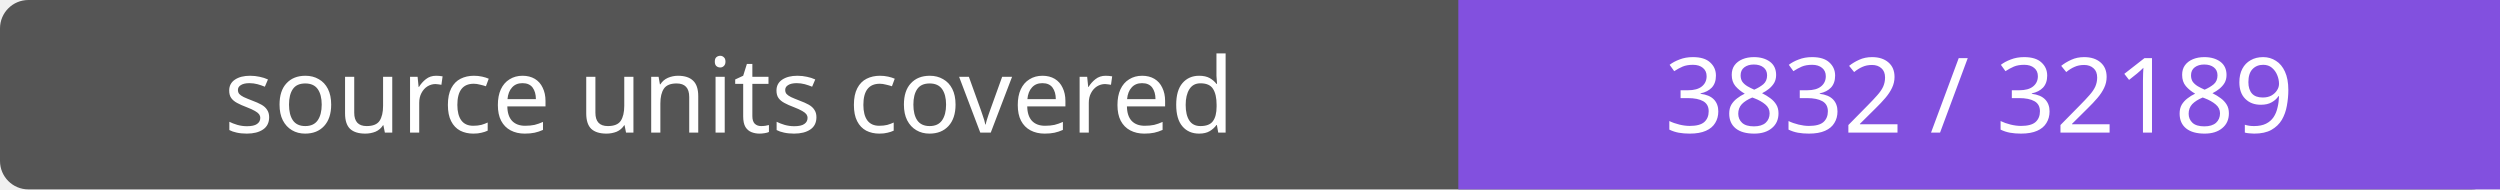
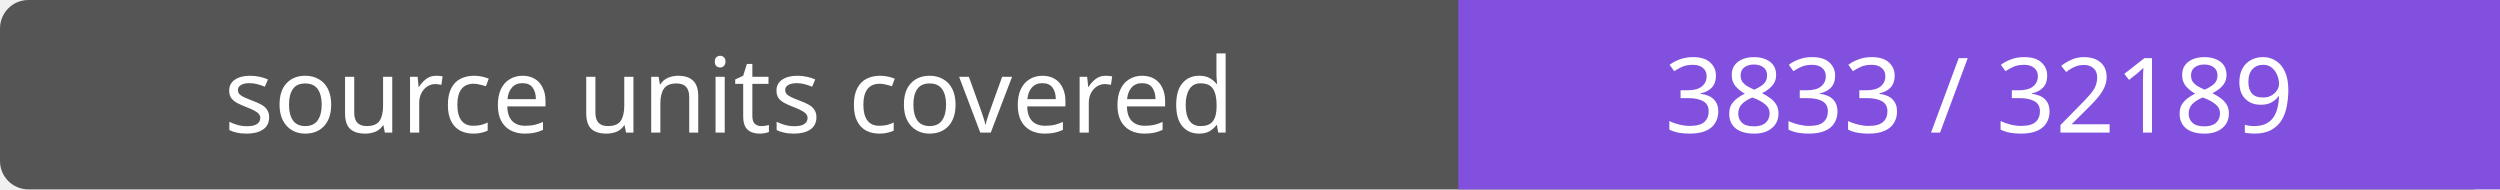
- <svg xmlns="http://www.w3.org/2000/svg" width="264" height="20" role="img" aria-label="source units covered: 3832 / 32189">
+ <svg xmlns="http://www.w3.org/2000/svg" width="264" height="20" role="img" aria-label="source units covered: 3833 / 32189">
  <rect width="264" height="20" rx="3" fill="#555" />
  <path fill="#8250df" d="M154 0h110v20H154z" />
  <g fill="#fff" text-anchor="middle" font-family="Verdana,sans-serif" font-size="11">
    <text x="77.0" y="14">source units covered</text>
-     <text x="209.0" y="14">3832 / 32189</text>
+     <text x="209.0" y="14">3833 / 32189</text>
  </g>
</svg>
